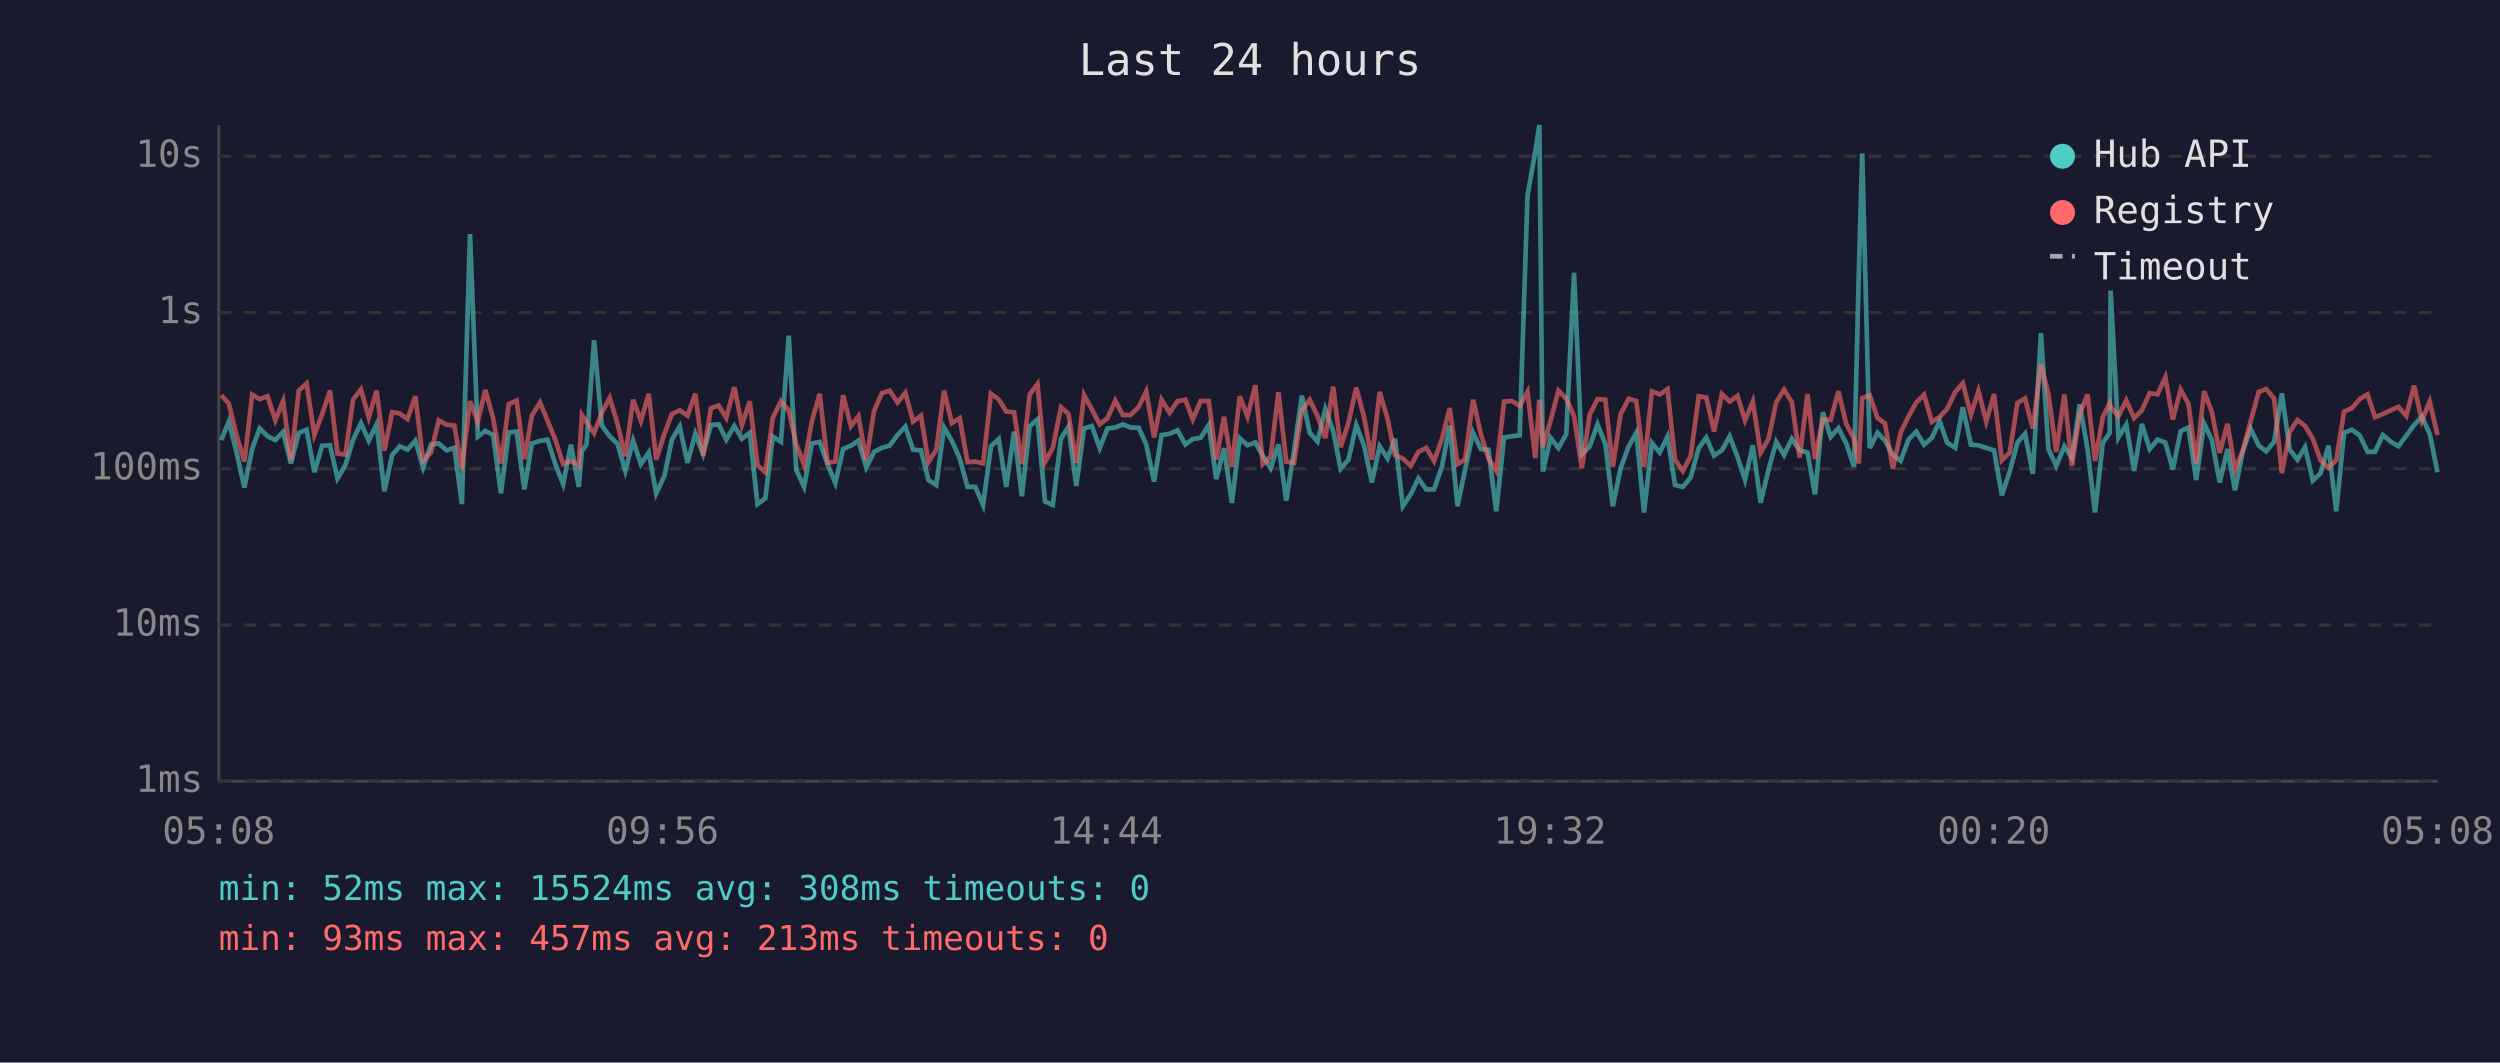
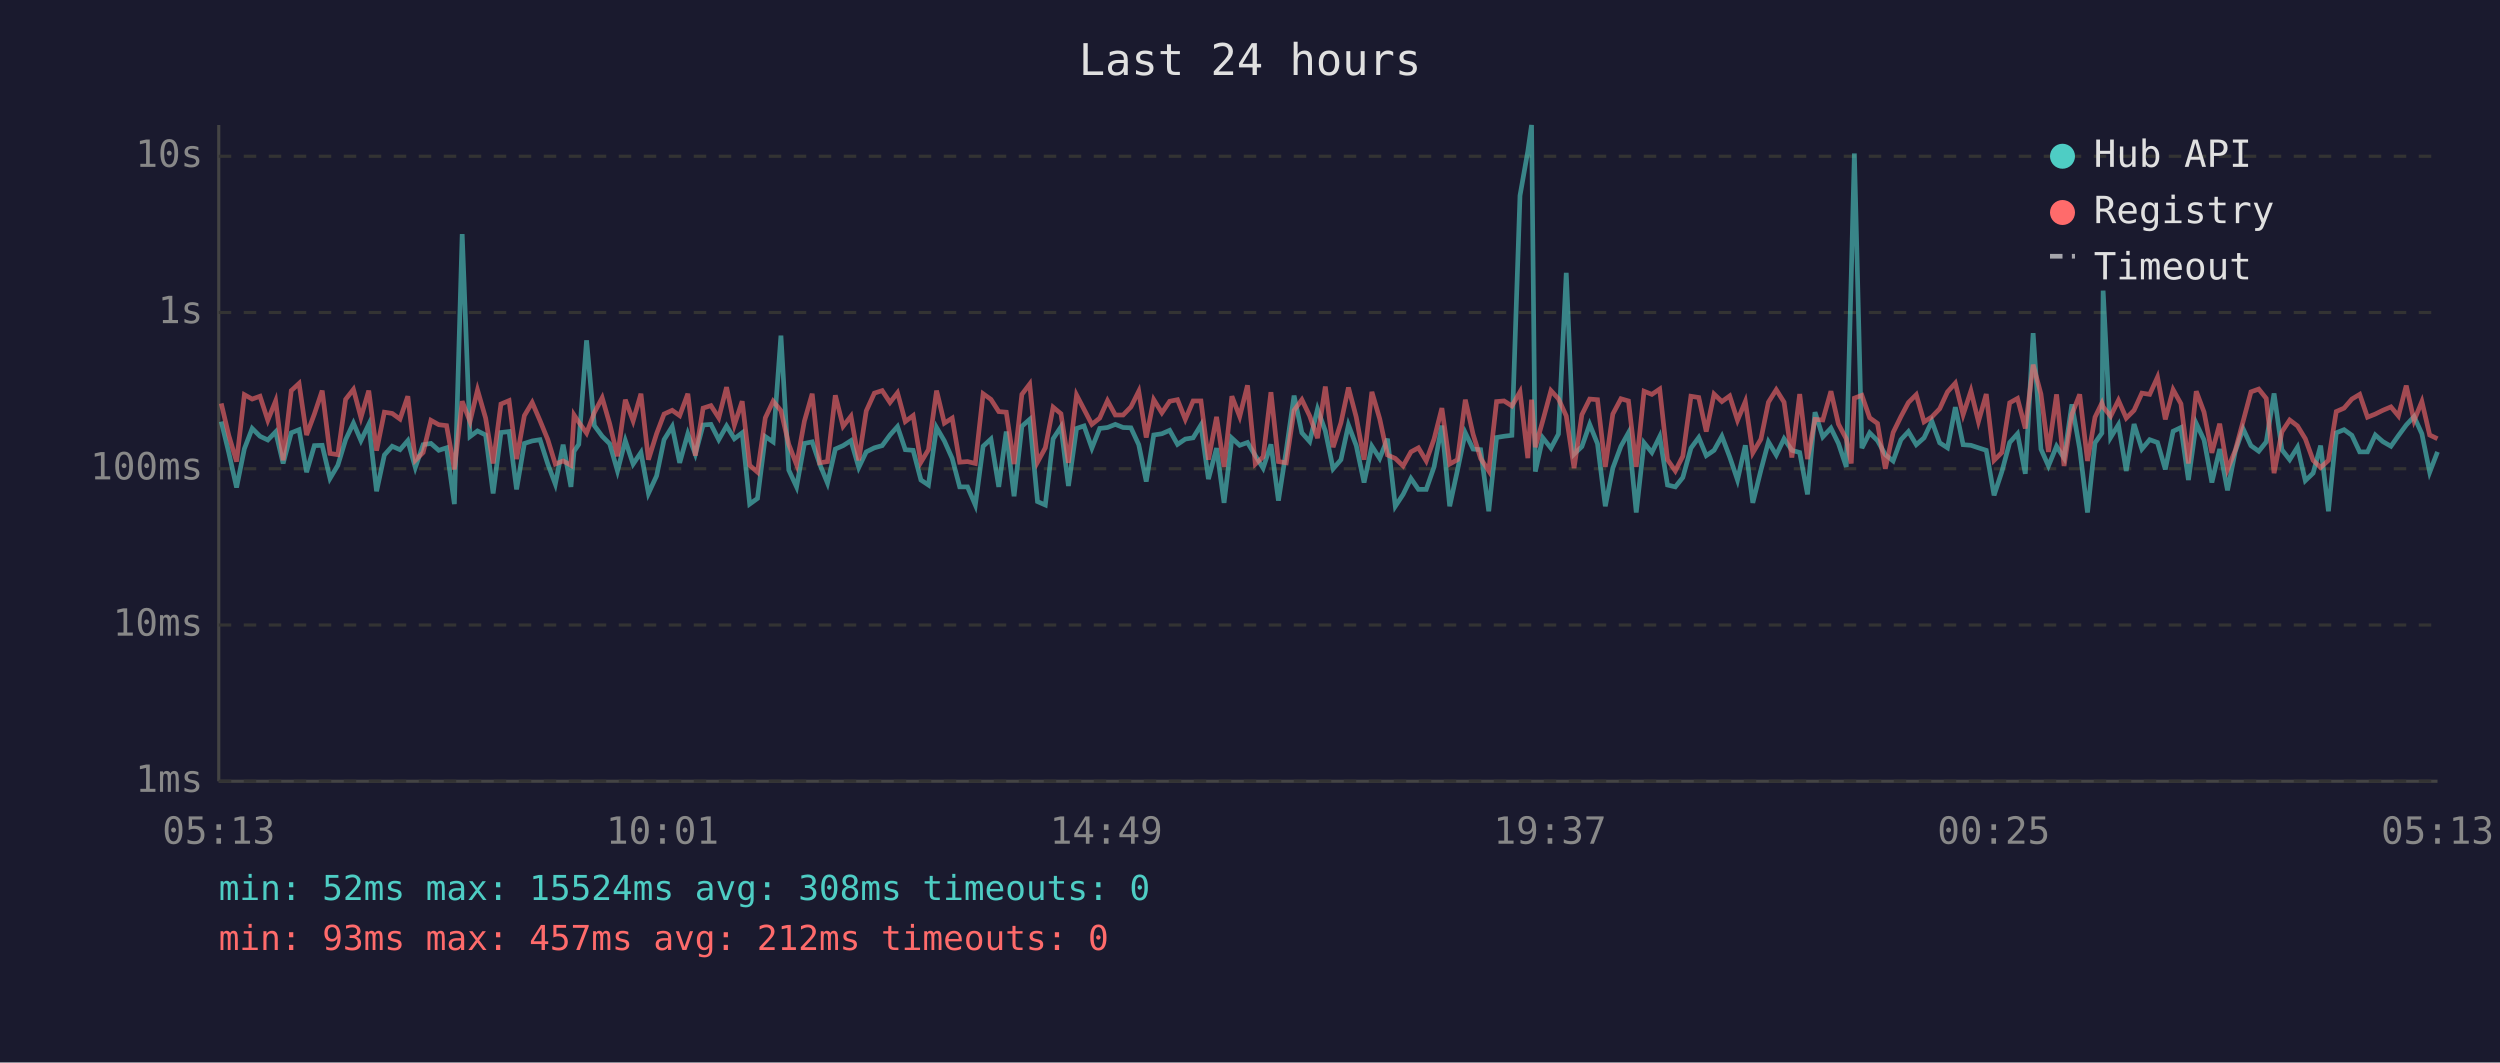
<svg xmlns="http://www.w3.org/2000/svg" viewBox="0 0 800 340" font-family="monospace" font-size="12">
  <rect width="800" height="340" fill="#1a1a2e" />
  <text x="400" y="24" fill="#e0e0e0" font-size="14" text-anchor="middle">Last 24 hours</text>
  <line x1="70" y1="40" x2="70" y2="250" stroke="#444" stroke-width="1" />
  <line x1="70" y1="250" x2="780" y2="250" stroke="#444" stroke-width="1" />
  <line x1="70" y1="250" x2="780" y2="250" stroke="#333" stroke-width="1" stroke-dasharray="4" />
  <text x="65" y="250" fill="#888" text-anchor="end" dominant-baseline="middle">1ms</text>
  <line x1="70" y1="200" x2="780" y2="200" stroke="#333" stroke-width="1" stroke-dasharray="4" />
  <text x="65" y="200" fill="#888" text-anchor="end" dominant-baseline="middle">10ms</text>
  <line x1="70" y1="150" x2="780" y2="150" stroke="#333" stroke-width="1" stroke-dasharray="4" />
  <text x="65" y="150" fill="#888" text-anchor="end" dominant-baseline="middle">100ms</text>
  <line x1="70" y1="100" x2="780" y2="100" stroke="#333" stroke-width="1" stroke-dasharray="4" />
  <text x="65" y="100" fill="#888" text-anchor="end" dominant-baseline="middle">1s</text>
  <line x1="70" y1="50" x2="780" y2="50" stroke="#333" stroke-width="1" stroke-dasharray="4" />
  <text x="65" y="50" fill="#888" text-anchor="end" dominant-baseline="middle">10s</text>
-   <text x="70" y="270" fill="#888" text-anchor="middle">05:08</text>
-   <text x="212" y="270" fill="#888" text-anchor="middle">09:56</text>
-   <text x="354" y="270" fill="#888" text-anchor="middle">14:44</text>
-   <text x="496" y="270" fill="#888" text-anchor="middle">19:32</text>
-   <text x="638" y="270" fill="#888" text-anchor="middle">00:20</text>
-   <text x="780" y="270" fill="#888" text-anchor="middle">05:08</text>
-   <polyline points="70.8,140.8 73.2,134.9 75.7,144.8 78.2,156.0 80.7,143.6 83.1,137.1 85.6,139.6 88.1,140.8 90.6,138.2 93.1,148.3 95.6,138.5 98.1,137.5 100.6,151.1 103.1,142.6 105.6,142.5 108.0,153.1 110.5,148.9 113.0,140.7 115.5,135.4 118.0,141.0 120.5,135.8 123.0,157.2 125.5,145.6 127.9,142.8 130.4,143.9 132.9,141.0 135.4,149.6 137.9,142.3 140.4,141.9 142.9,144.1 145.4,143.3 147.8,161.3 150.4,74.9 152.9,139.7 155.3,137.9 157.8,139.2 160.3,157.9 162.8,138.4 165.3,138.1 167.8,156.6 170.2,141.9 172.8,141.1 175.2,140.7 177.7,148.5 180.2,154.9 182.7,142.3 185.2,155.8 186.2,144.4 187.7,142.2 190.1,108.9 192.6,136.2 195.1,139.6 197.6,142.0 200.1,150.7 202.6,141.0 205.1,148.5 207.6,144.8 210.0,157.9 212.6,152.3 215.0,140.7 217.5,136.5 220.0,148.1 222.5,138.8 225.0,145.3 227.5,136.0 230.0,135.8 232.4,140.7 235.0,136.3 237.4,140.4 239.9,138.5 242.4,161.3 244.9,159.5 247.3,139.7 249.9,141.4 252.4,107.4 254.8,150.4 257.3,155.8 259.8,141.9 262.3,141.4 264.8,148.5 267.3,154.6 269.8,143.7 272.3,142.6 274.7,141.0 277.2,149.6 279.7,144.6 282.2,143.3 284.7,142.6 287.2,139.2 289.7,136.5 292.2,143.9 294.7,144.1 297.1,153.6 299.6,155.2 302.1,136.8 304.6,141.1 307.1,146.7 309.6,155.8 312.1,155.8 314.6,161.6 317.1,142.8 319.6,140.5 322.0,155.8 324.5,138.1 327.0,158.8 329.5,136.4 332.0,134.2 334.4,160.5 336.9,161.6 339.5,140.4 341.9,136.6 344.4,155.5 346.9,137.1 349.4,136.3 351.9,143.4 354.4,137.1 356.9,136.8 359.3,135.8 361.8,136.8 364.4,136.9 366.8,142.3 369.3,154.1 371.7,139.2 374.3,138.8 376.8,137.7 379.3,142.2 381.7,140.5 384.2,140.1 386.8,136.0 389.2,153.3 391.7,143.4 394.2,160.9 396.7,140.2 399.2,142.5 401.7,141.6 404.1,145.8 406.6,149.8 409.1,142.2 411.6,160.2 414.1,144.1 416.6,126.6 419.1,138.5 421.6,141.3 424.1,130.9 426.6,137.9 429.0,150.0 431.5,147.1 434.0,136.0 436.5,142.6 439.0,154.4 441.5,142.8 444.0,146.7 446.4,140.4 448.9,162.0 451.4,158.2 453.9,153.1 456.4,156.6 458.9,156.6 461.4,149.4 463.9,136.2 466.4,162.0 468.8,150.4 471.4,138.5 473.9,143.7 476.3,143.9 478.8,163.6 481.3,140.0 483.8,139.6 486.3,139.3 488.8,62.6 491.3,48.4 492.6,40.0 493.7,150.9 496.2,140.1 498.7,143.4 501.2,138.9 503.7,87.3 506.2,145.3 508.7,142.9 511.2,135.8 513.7,142.0 516.1,162.0 518.6,149.8 521.2,142.8 523.6,138.5 526.1,164.0 528.6,141.7 531.1,144.8 533.6,139.7 536.0,155.2 538.5,155.8 541.0,152.8 543.6,143.4 546.0,140.0 548.5,145.8 551.0,144.1 553.5,139.6 556.0,146.2 558.4,153.6 560.9,142.5 563.4,160.9 565.9,150.4 568.4,141.4 570.9,145.6 573.4,140.4 575.9,144.1 578.4,144.8 580.8,158.2 583.3,131.9 585.8,139.8 588.3,137.0 590.8,141.9 593.3,149.4 594.8,88.2 595.9,49.1 598.3,143.4 600.8,138.5 603.2,141.0 605.7,145.5 608.2,147.5 610.7,140.7 613.2,138.1 615.7,142.3 618.2,140.1 620.7,134.8 623.1,141.7 625.7,143.3 628.1,130.3 630.7,142.3 633.1,142.5 635.6,143.3 638.1,144.1 640.6,158.5 643.1,150.9 645.6,141.6 648.0,138.8 650.5,151.6 653.1,106.6 655.5,143.7 658.0,149.1 660.6,142.8 663.0,146.6 665.5,129.4 668.0,143.6 670.4,164.0 672.9,141.7 675.1,138.6 675.4,93.0 677.9,140.0 680.4,135.9 682.9,150.7 685.4,135.7 687.9,143.7 690.4,140.7 692.9,141.6 695.3,150.2 697.8,138.0 700.3,136.8 702.8,153.6 705.3,135.5 707.8,140.8 710.3,154.4 712.8,143.7 715.2,156.9 717.7,144.4 720.2,137.2 722.8,142.6 725.2,144.4 727.7,141.4 730.2,125.9 732.7,143.9 735.2,147.1 737.6,143.1 740.1,153.8 742.6,151.4 745.1,142.6 747.6,163.6 750.1,138.5 752.6,137.5 755.1,139.3 757.6,144.6 760.0,144.6 762.5,139.2 765.0,141.3 767.5,142.8 770.0,139.4 772.5,136.0 775.0,133.3 777.5,138.8 780.0,151.1" fill="none" stroke="#4ecdc4" stroke-width="1.5" opacity="0.6" />
-   <polyline points="70.8,126.5 73.2,129.1 75.7,139.3 78.2,147.7 80.7,126.3 83.1,127.7 85.6,126.8 88.1,134.5 90.6,128.3 93.1,147.3 95.6,125.0 98.1,122.7 100.6,139.2 103.1,132.5 105.6,125.0 108.0,145.1 110.5,145.5 113.0,127.8 115.5,124.6 118.0,133.6 120.5,125.0 123.0,144.2 125.5,131.9 127.9,132.3 130.4,134.1 132.9,126.8 135.4,147.3 137.9,144.8 140.4,134.5 142.9,135.9 145.4,136.2 147.8,150.2 150.4,128.4 152.9,134.9 155.3,124.8 157.8,133.8 160.3,148.3 162.8,129.3 165.3,128.2 167.8,146.9 170.2,133.0 172.8,128.8 175.2,134.6 177.7,140.7 180.2,148.5 182.7,147.5 185.2,148.9 186.2,132.8 187.7,135.1 190.1,138.6 192.6,132.0 195.1,127.3 197.6,135.6 200.1,146.0 202.6,127.9 205.1,134.7 207.6,126.0 210.0,147.1 212.6,138.8 215.0,132.5 217.5,131.3 220.0,133.0 222.5,126.0 225.0,145.8 227.5,130.6 230.0,129.8 232.4,133.7 235.0,123.9 237.4,136.0 239.9,128.4 242.4,148.9 244.9,151.1 247.3,133.7 249.9,128.4 252.4,131.4 254.8,142.2 257.3,148.7 259.8,134.8 262.3,126.0 264.8,148.1 267.3,147.7 269.8,126.5 272.3,136.4 274.7,133.2 277.2,147.3 279.7,131.5 282.2,125.8 284.7,125.0 287.2,128.8 289.7,125.7 292.2,134.9 294.7,133.0 297.1,147.9 299.6,143.9 302.1,125.0 304.6,135.4 307.1,133.8 309.6,147.9 312.1,147.7 314.6,148.3 317.1,126.0 319.6,127.8 322.0,131.7 324.5,131.9 327.0,148.5 329.5,126.2 332.0,122.9 334.4,147.9 336.9,143.3 339.5,130.3 341.9,132.4 344.4,148.1 346.9,126.4 349.4,131.0 351.9,135.8 354.4,133.8 356.9,128.2 359.3,132.8 361.8,132.8 364.4,130.2 366.8,125.2 369.3,140.0 371.7,127.9 374.3,132.1 376.8,128.4 379.3,127.9 381.7,134.2 384.2,128.3 386.8,128.3 389.2,147.1 391.7,133.4 394.2,149.4 396.7,126.8 399.2,133.3 401.7,123.3 404.1,148.5 406.6,146.2 409.1,125.5 411.6,147.7 414.1,148.1 416.6,131.3 419.1,127.9 421.6,133.1 424.1,140.2 426.6,123.7 429.0,143.1 431.5,135.3 434.0,124.0 436.5,133.5 439.0,147.1 441.5,125.4 444.0,134.0 446.4,145.6 448.9,146.7 451.4,149.1 453.9,144.6 456.4,143.3 458.9,147.5 461.4,140.5 463.9,130.6 466.4,148.5 468.8,147.1 471.4,127.9 473.9,139.0 476.3,146.7 478.8,150.7 481.3,128.5 483.8,128.3 486.3,129.9 488.8,125.4 491.3,146.6 492.6,127.9 493.7,143.1 496.2,134.6 498.7,125.0 501.2,127.6 503.7,133.1 506.2,149.8 508.7,132.7 511.2,127.7 513.7,127.9 516.1,149.4 518.6,132.5 521.2,127.6 523.6,128.3 526.1,149.4 528.6,125.2 531.1,126.2 533.6,124.5 536.0,147.1 538.5,150.7 541.0,146.0 543.6,126.8 546.0,127.2 548.5,138.1 551.0,126.1 553.5,128.5 556.0,126.7 558.4,134.5 560.9,128.5 563.4,144.9 565.9,140.5 568.4,128.7 570.9,124.7 573.4,128.7 575.9,146.4 578.4,126.1 580.8,146.9 583.3,134.2 585.8,134.4 588.3,125.2 590.8,135.7 593.3,140.4 594.8,148.3 595.9,127.4 598.3,126.5 600.8,133.7 603.2,135.5 605.7,150.0 608.2,138.4 610.7,133.3 613.2,128.8 615.7,126.3 618.2,135.0 620.7,133.4 623.1,130.8 625.7,125.4 628.1,122.6 630.7,132.7 633.1,125.1 635.6,134.9 638.1,126.1 640.6,147.3 643.1,144.8 645.6,128.9 648.0,127.5 650.5,137.1 653.1,116.7 655.5,126.1 658.0,144.6 660.6,126.2 663.0,149.1 665.5,132.6 668.0,126.2 670.4,147.5 672.9,133.5 675.1,129.0 675.4,130.2 677.9,133.2 680.4,128.1 682.9,133.8 685.4,131.3 687.9,125.8 690.4,126.2 692.9,120.7 695.3,134.2 697.8,124.7 700.3,129.2 702.8,148.3 705.3,125.2 707.8,131.9 710.3,144.9 712.8,135.6 715.2,150.2 717.7,144.1 720.2,134.8 722.8,125.4 725.2,124.5 727.7,127.5 730.2,151.4 732.7,138.2 735.2,134.4 737.6,136.3 740.1,140.4 742.6,147.3 745.1,149.6 747.6,147.3 750.1,131.7 752.6,130.6 755.1,127.7 757.6,126.2 760.0,133.5 762.5,132.5 765.0,131.3 767.5,130.2 770.0,133.1 772.5,123.4 775.0,134.6 777.5,128.5 780.0,139.2" fill="none" stroke="#ff6b6b" stroke-width="1.5" opacity="0.6" />
+   <text x="70" y="270" fill="#888" text-anchor="middle">05:13</text>
+   <text x="212" y="270" fill="#888" text-anchor="middle">10:01</text>
+   <text x="354" y="270" fill="#888" text-anchor="middle">14:49</text>
+   <text x="496" y="270" fill="#888" text-anchor="middle">19:37</text>
+   <text x="638" y="270" fill="#888" text-anchor="middle">00:25</text>
+   <text x="780" y="270" fill="#888" text-anchor="middle">05:13</text>
+   <polyline points="70.8,134.9 73.2,144.8 75.7,156.0 78.2,143.6 80.7,137.1 83.2,139.6 85.7,140.8 88.2,138.2 90.6,148.3 93.2,138.5 95.7,137.5 98.1,151.1 100.6,142.6 103.1,142.5 105.6,153.1 108.1,148.9 110.6,140.7 113.1,135.4 115.5,141.0 118.0,135.8 120.5,157.2 123.0,145.6 125.5,142.8 128.0,143.9 130.5,141.0 132.9,149.6 135.4,142.3 137.9,141.9 140.4,144.1 142.9,143.3 145.4,161.3 147.9,74.9 150.4,139.7 152.8,137.9 155.4,139.2 157.8,157.9 160.3,138.4 162.9,138.1 165.3,156.6 167.8,141.9 170.3,141.1 172.8,140.7 175.3,148.5 177.7,154.9 180.2,142.3 182.7,155.8 183.7,144.4 185.2,142.2 187.7,108.9 190.2,136.2 192.7,139.6 195.1,142.0 197.6,150.7 200.1,141.0 202.6,148.5 205.1,144.8 207.5,157.9 210.1,152.3 212.5,140.7 215.1,136.5 217.5,148.1 220.1,138.8 222.5,145.3 225.0,136.0 227.5,135.8 230.0,140.7 232.5,136.3 235.0,140.4 237.5,138.5 239.9,161.3 242.4,159.5 244.9,139.7 247.4,141.4 249.9,107.4 252.4,150.4 254.9,155.8 257.4,141.9 259.9,141.4 262.3,148.5 264.8,154.6 267.3,143.7 269.8,142.6 272.3,141.0 274.8,149.6 277.2,144.6 279.8,143.3 282.3,142.6 284.8,139.2 287.2,136.5 289.7,143.9 292.2,144.1 294.7,153.6 297.1,155.2 299.7,136.8 302.2,141.1 304.7,146.7 307.1,155.8 309.6,155.8 312.1,161.6 314.6,142.8 317.1,140.5 319.6,155.8 322.0,138.1 324.5,158.8 327.0,136.4 329.5,134.2 332.0,160.5 334.5,161.6 337.0,140.4 339.5,136.6 341.9,155.5 344.5,137.1 346.9,136.3 349.4,143.4 351.9,137.1 354.4,136.8 356.9,135.8 359.4,136.8 361.9,136.9 364.4,142.3 366.8,154.1 369.2,139.2 371.8,138.8 374.3,137.7 376.8,142.2 379.3,140.5 381.8,140.1 384.3,136.0 386.7,153.3 389.3,143.4 391.7,160.9 394.2,140.2 396.7,142.5 399.2,141.6 401.7,145.8 404.2,149.8 406.7,142.2 409.1,160.2 411.6,144.1 414.1,126.6 416.6,138.5 419.1,141.3 421.6,130.9 424.1,137.9 426.6,150.0 429.1,147.1 431.5,136.0 434.0,142.6 436.5,154.4 439.0,142.8 441.5,146.7 444.0,140.4 446.5,162.0 449.0,158.2 451.5,153.1 453.9,156.6 456.4,156.6 458.9,149.4 461.4,136.2 463.9,162.0 466.4,150.4 468.9,138.5 471.4,143.7 473.8,143.9 476.4,163.6 478.9,140.0 481.3,139.6 483.8,139.3 486.4,62.6 488.9,48.4 490.1,40.0 491.3,150.9 493.7,140.1 496.3,143.4 498.7,138.9 501.2,87.3 503.7,145.3 506.2,142.9 508.7,135.8 511.2,142.0 513.7,162.0 516.1,149.8 518.7,142.8 521.1,138.5 523.6,164.0 526.1,141.7 528.6,144.8 531.1,139.7 533.6,155.2 536.1,155.8 538.5,152.8 541.1,143.4 543.6,140.0 546.0,145.8 548.5,144.1 551.0,139.6 553.5,146.2 556.0,153.6 558.5,142.5 560.9,160.9 563.5,150.4 565.9,141.4 568.4,145.6 570.9,140.4 573.4,144.1 575.9,144.8 578.4,158.2 580.8,131.9 583.3,139.8 585.9,137.0 588.3,141.9 590.8,149.4 592.4,88.2 593.4,49.1 595.8,143.4 598.3,138.5 600.8,141.0 603.3,145.5 605.8,147.5 608.3,140.7 610.7,138.1 613.2,142.3 615.7,140.1 618.2,134.8 620.7,141.7 623.2,143.3 625.7,130.3 628.2,142.3 630.7,142.5 633.1,143.3 635.6,144.1 638.1,158.5 640.6,150.9 643.1,141.6 645.6,138.8 648.1,151.6 650.6,106.6 653.1,143.7 655.5,149.1 658.1,142.8 660.5,146.6 663.0,129.4 665.5,143.6 668.0,164.0 670.4,141.7 672.6,138.6 673.0,93.0 675.4,140.0 677.9,135.9 680.4,150.7 682.9,135.7 685.4,143.7 687.9,140.7 690.4,141.6 692.9,150.2 695.4,138.0 697.9,136.8 700.3,153.6 702.8,135.5 705.3,140.8 707.8,154.4 710.3,143.7 712.8,156.9 715.3,144.4 717.8,137.2 720.3,142.6 722.8,144.4 725.2,141.4 727.7,125.9 730.2,143.9 732.7,147.1 735.2,143.1 737.7,153.8 740.2,151.4 742.6,142.6 745.1,163.6 747.6,138.5 750.1,137.5 752.6,139.3 755.1,144.6 757.6,144.6 760.1,139.2 762.5,141.3 765.1,142.8 767.5,139.4 770.0,136.0 772.5,133.3 775.0,138.8 777.5,151.1 780.0,144.6" fill="none" stroke="#4ecdc4" stroke-width="1.5" opacity="0.6" />
+   <polyline points="70.8,129.1 73.2,139.3 75.7,147.7 78.2,126.3 80.7,127.7 83.2,126.8 85.7,134.5 88.2,128.3 90.6,147.3 93.2,125.0 95.7,122.7 98.1,139.2 100.6,132.5 103.1,125.0 105.6,145.1 108.1,145.5 110.6,127.8 113.1,124.6 115.5,133.6 118.0,125.0 120.5,144.2 123.0,131.9 125.5,132.3 128.0,134.1 130.5,126.8 132.9,147.3 135.4,144.8 137.9,134.5 140.4,135.9 142.9,136.2 145.4,150.2 147.9,128.4 150.4,134.9 152.8,124.8 155.4,133.8 157.8,148.3 160.3,129.3 162.9,128.2 165.3,146.9 167.8,133.0 170.3,128.8 172.8,134.6 175.3,140.7 177.7,148.5 180.2,147.5 182.7,148.9 183.7,132.8 185.2,135.1 187.7,138.6 190.2,132.0 192.7,127.3 195.1,135.6 197.6,146.0 200.1,127.9 202.6,134.7 205.1,126.0 207.5,147.1 210.1,138.8 212.5,132.5 215.1,131.3 217.5,133.0 220.1,126.0 222.5,145.8 225.0,130.6 227.5,129.8 230.0,133.7 232.5,123.9 235.0,136.0 237.5,128.4 239.9,148.9 242.4,151.1 244.9,133.7 247.4,128.4 249.9,131.4 252.4,142.2 254.9,148.7 257.4,134.8 259.9,126.0 262.3,148.1 264.8,147.7 267.3,126.5 269.8,136.4 272.3,133.2 274.8,147.3 277.2,131.5 279.8,125.8 282.3,125.0 284.8,128.8 287.2,125.7 289.7,134.9 292.2,133.0 294.7,147.9 297.1,143.9 299.7,125.0 302.2,135.4 304.7,133.8 307.1,147.9 309.6,147.7 312.1,148.3 314.6,126.0 317.1,127.8 319.6,131.7 322.0,131.9 324.5,148.5 327.0,126.2 329.5,122.9 332.0,147.9 334.5,143.3 337.0,130.3 339.5,132.4 341.9,148.1 344.5,126.4 346.9,131.0 349.4,135.8 351.9,133.8 354.4,128.2 356.9,132.8 359.4,132.8 361.9,130.2 364.4,125.2 366.8,140.0 369.2,127.9 371.8,132.1 374.3,128.4 376.8,127.9 379.3,134.2 381.8,128.3 384.3,128.3 386.7,147.1 389.3,133.4 391.7,149.4 394.2,126.8 396.7,133.3 399.2,123.3 401.7,148.5 404.2,146.2 406.7,125.5 409.1,147.7 411.6,148.1 414.1,131.3 416.6,127.9 419.1,133.1 421.6,140.2 424.1,123.7 426.6,143.1 429.1,135.3 431.5,124.0 434.0,133.5 436.5,147.1 439.0,125.4 441.5,134.0 444.0,145.6 446.5,146.7 449.0,149.1 451.5,144.6 453.9,143.3 456.4,147.5 458.9,140.5 461.4,130.6 463.9,148.5 466.4,147.1 468.9,127.9 471.4,139.0 473.8,146.7 476.4,150.7 478.9,128.5 481.3,128.3 483.8,129.9 486.4,125.4 488.9,146.6 490.1,127.9 491.3,143.1 493.7,134.6 496.3,125.0 498.7,127.6 501.2,133.1 503.7,149.8 506.2,132.7 508.7,127.7 511.2,127.9 513.7,149.4 516.1,132.5 518.7,127.6 521.1,128.3 523.6,149.4 526.1,125.2 528.6,126.2 531.1,124.5 533.6,147.1 536.1,150.7 538.5,146.0 541.1,126.8 543.6,127.2 546.0,138.1 548.5,126.1 551.0,128.5 553.5,126.7 556.0,134.5 558.5,128.5 560.9,144.9 563.5,140.5 565.9,128.7 568.4,124.7 570.9,128.7 573.4,146.4 575.9,126.1 578.4,146.9 580.8,134.2 583.3,134.4 585.9,125.2 588.3,135.7 590.8,140.4 592.4,148.3 593.4,127.4 595.8,126.5 598.3,133.7 600.8,135.5 603.3,150.0 605.8,138.4 608.3,133.3 610.7,128.8 613.2,126.3 615.7,135.0 618.2,133.4 620.7,130.8 623.2,125.4 625.7,122.6 628.2,132.7 630.7,125.1 633.1,134.9 635.6,126.1 638.1,147.3 640.6,144.8 643.1,128.9 645.6,127.5 648.1,137.1 650.6,116.7 653.1,126.1 655.5,144.6 658.1,126.2 660.5,149.1 663.0,132.6 665.5,126.2 668.0,147.5 670.4,133.5 672.6,129.0 673.0,130.2 675.4,133.2 677.9,128.1 680.4,133.8 682.9,131.3 685.4,125.8 687.9,126.2 690.4,120.7 692.9,134.2 695.4,124.7 697.9,129.2 700.3,148.3 702.8,125.2 705.3,131.9 707.8,144.9 710.3,135.6 712.8,150.2 715.3,144.1 717.8,134.8 720.3,125.4 722.8,124.5 725.2,127.5 727.7,151.4 730.2,138.2 732.7,134.4 735.2,136.3 737.7,140.4 740.2,147.3 742.6,149.6 745.1,147.3 747.6,131.7 750.1,130.6 752.6,127.7 755.1,126.2 757.6,133.5 760.1,132.5 762.5,131.3 765.1,130.2 767.5,133.1 770.0,123.4 772.5,134.6 775.0,128.5 777.5,139.2 780.0,140.4" fill="none" stroke="#ff6b6b" stroke-width="1.5" opacity="0.6" />
  <circle cx="660" cy="50" r="4" fill="#4ecdc4" />
  <text x="670" y="50" fill="#e0e0e0" dominant-baseline="middle">Hub API</text>
  <circle cx="660" cy="68" r="4" fill="#ff6b6b" />
  <text x="670" y="68" fill="#e0e0e0" dominant-baseline="middle">Registry</text>
  <line x1="656" y1="82" x2="664" y2="82" stroke="#e0e0e0" stroke-width="1.5" stroke-dasharray="4,3" opacity="0.7" />
  <text x="670" y="86" fill="#e0e0e0" dominant-baseline="middle">Timeout</text>
  <text x="70" y="288" fill="#4ecdc4" font-size="11">min: 52ms  max: 15524ms  avg: 308ms  timeouts: 0</text>
-   <text x="70" y="304" fill="#ff6b6b" font-size="11">min: 93ms  max: 457ms  avg: 213ms  timeouts: 0</text>
+   <text x="70" y="304" fill="#ff6b6b" font-size="11">min: 93ms  max: 457ms  avg: 212ms  timeouts: 0</text>
</svg>
